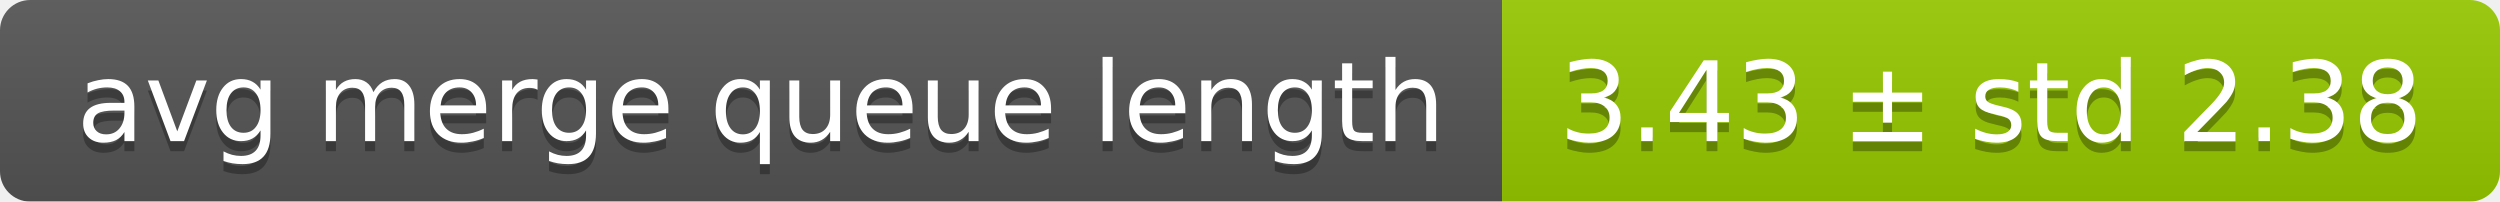
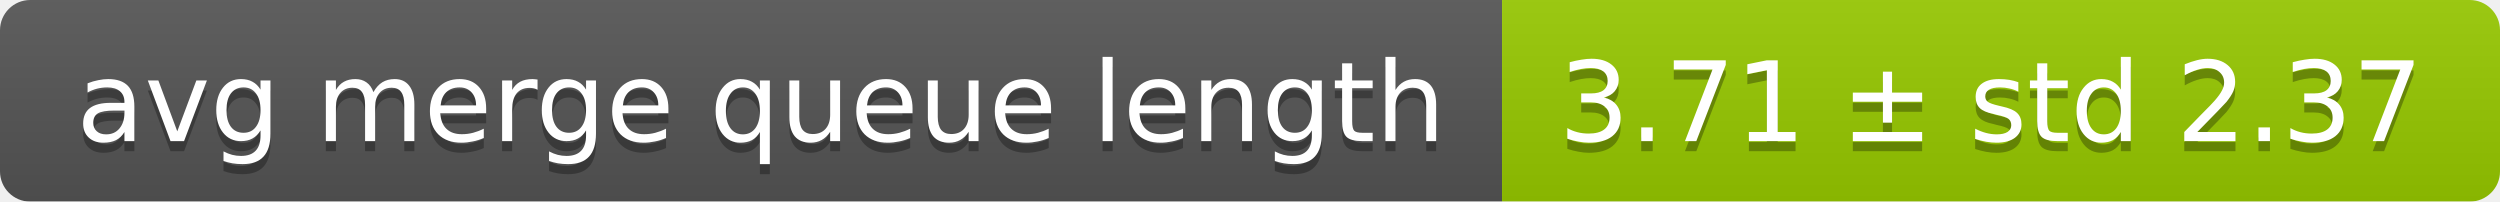
<svg xmlns="http://www.w3.org/2000/svg" width="248" height="20">
  <linearGradient id="smooth" x2="0" y2="100%">
    <stop offset="0" stop-color="#bbb" stop-opacity=".1" />
    <stop offset="1" stop-opacity=".1" />
  </linearGradient>
  <mask id="round">
    <rect width="248" height="20" rx="3" fill="#fff" />
  </mask>
  <g mask="url(#round)">
    <rect width="149" height="20" fill="#555" />
    <rect x="149" width="99" height="20" fill="#97ca00" />
    <rect width="248" height="20" fill="url(#smooth)" />
  </g>
  <g fill="#fff" text-anchor="middle" font-family="DejaVu Sans,Verdana,Geneva,sans-serif" font-size="11">
    <text x="75.5" y="15" fill="#010101" fill-opacity=".3">avg merge queue length</text>
    <text x="75.5" y="14">avg merge queue length</text>
-     <text x="197.5" y="15" fill="#010101" fill-opacity=".3">3.43 ± std 2.38</text>
-     <text x="197.5" y="14">3.43 ± std 2.38</text>
+     <text x="197.5" y="15" fill="#010101" fill-opacity=".3">3.71 ± std 2.37</text>
+     <text x="197.5" y="14">3.71 ± std 2.37</text>
  </g>
</svg>
